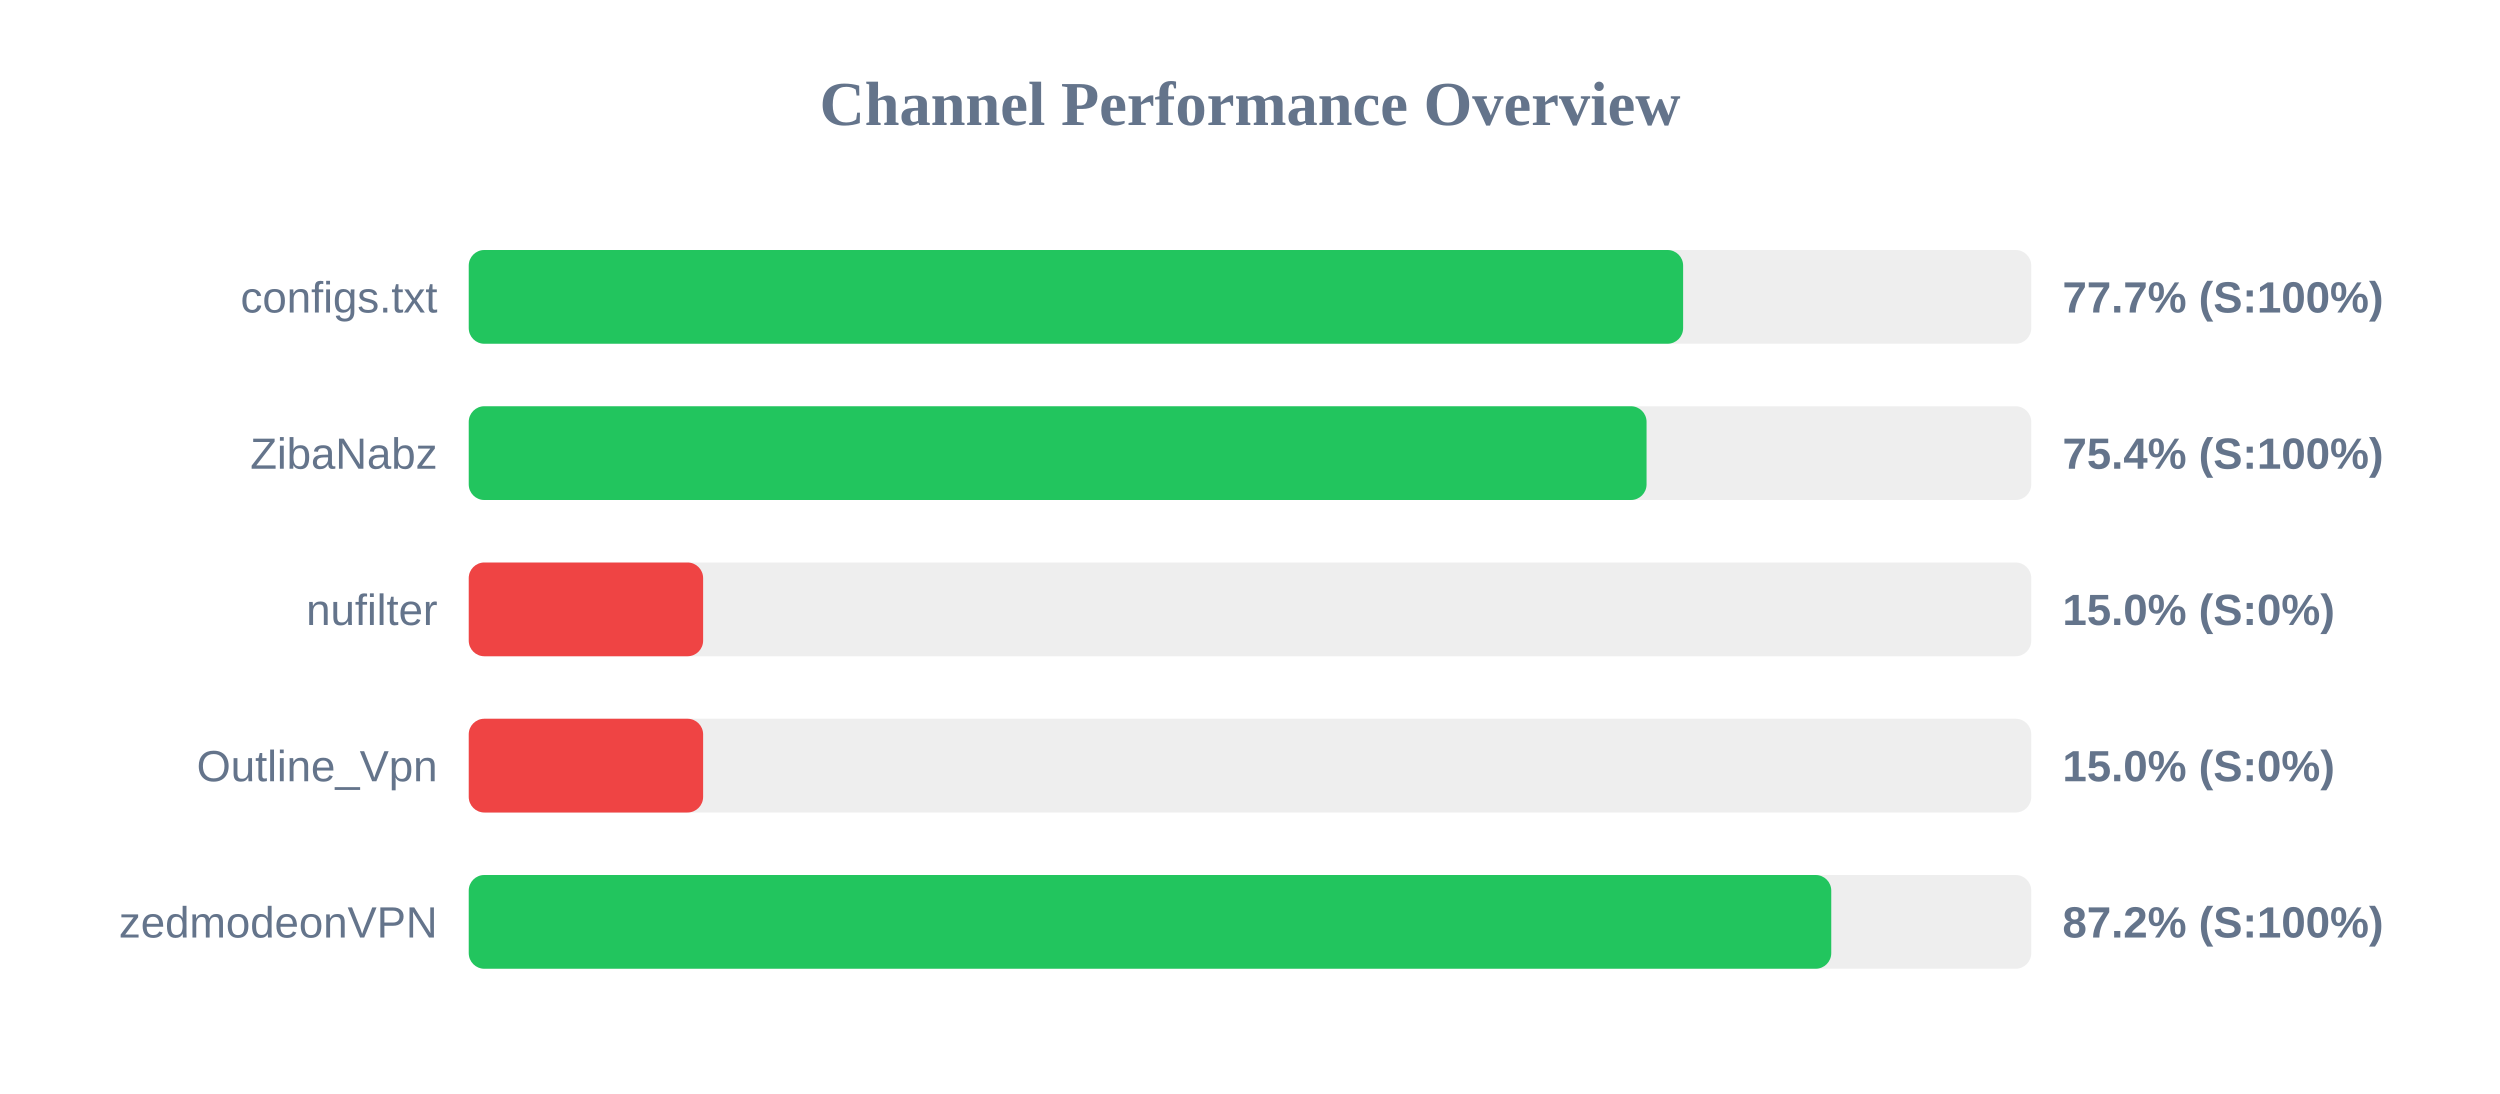
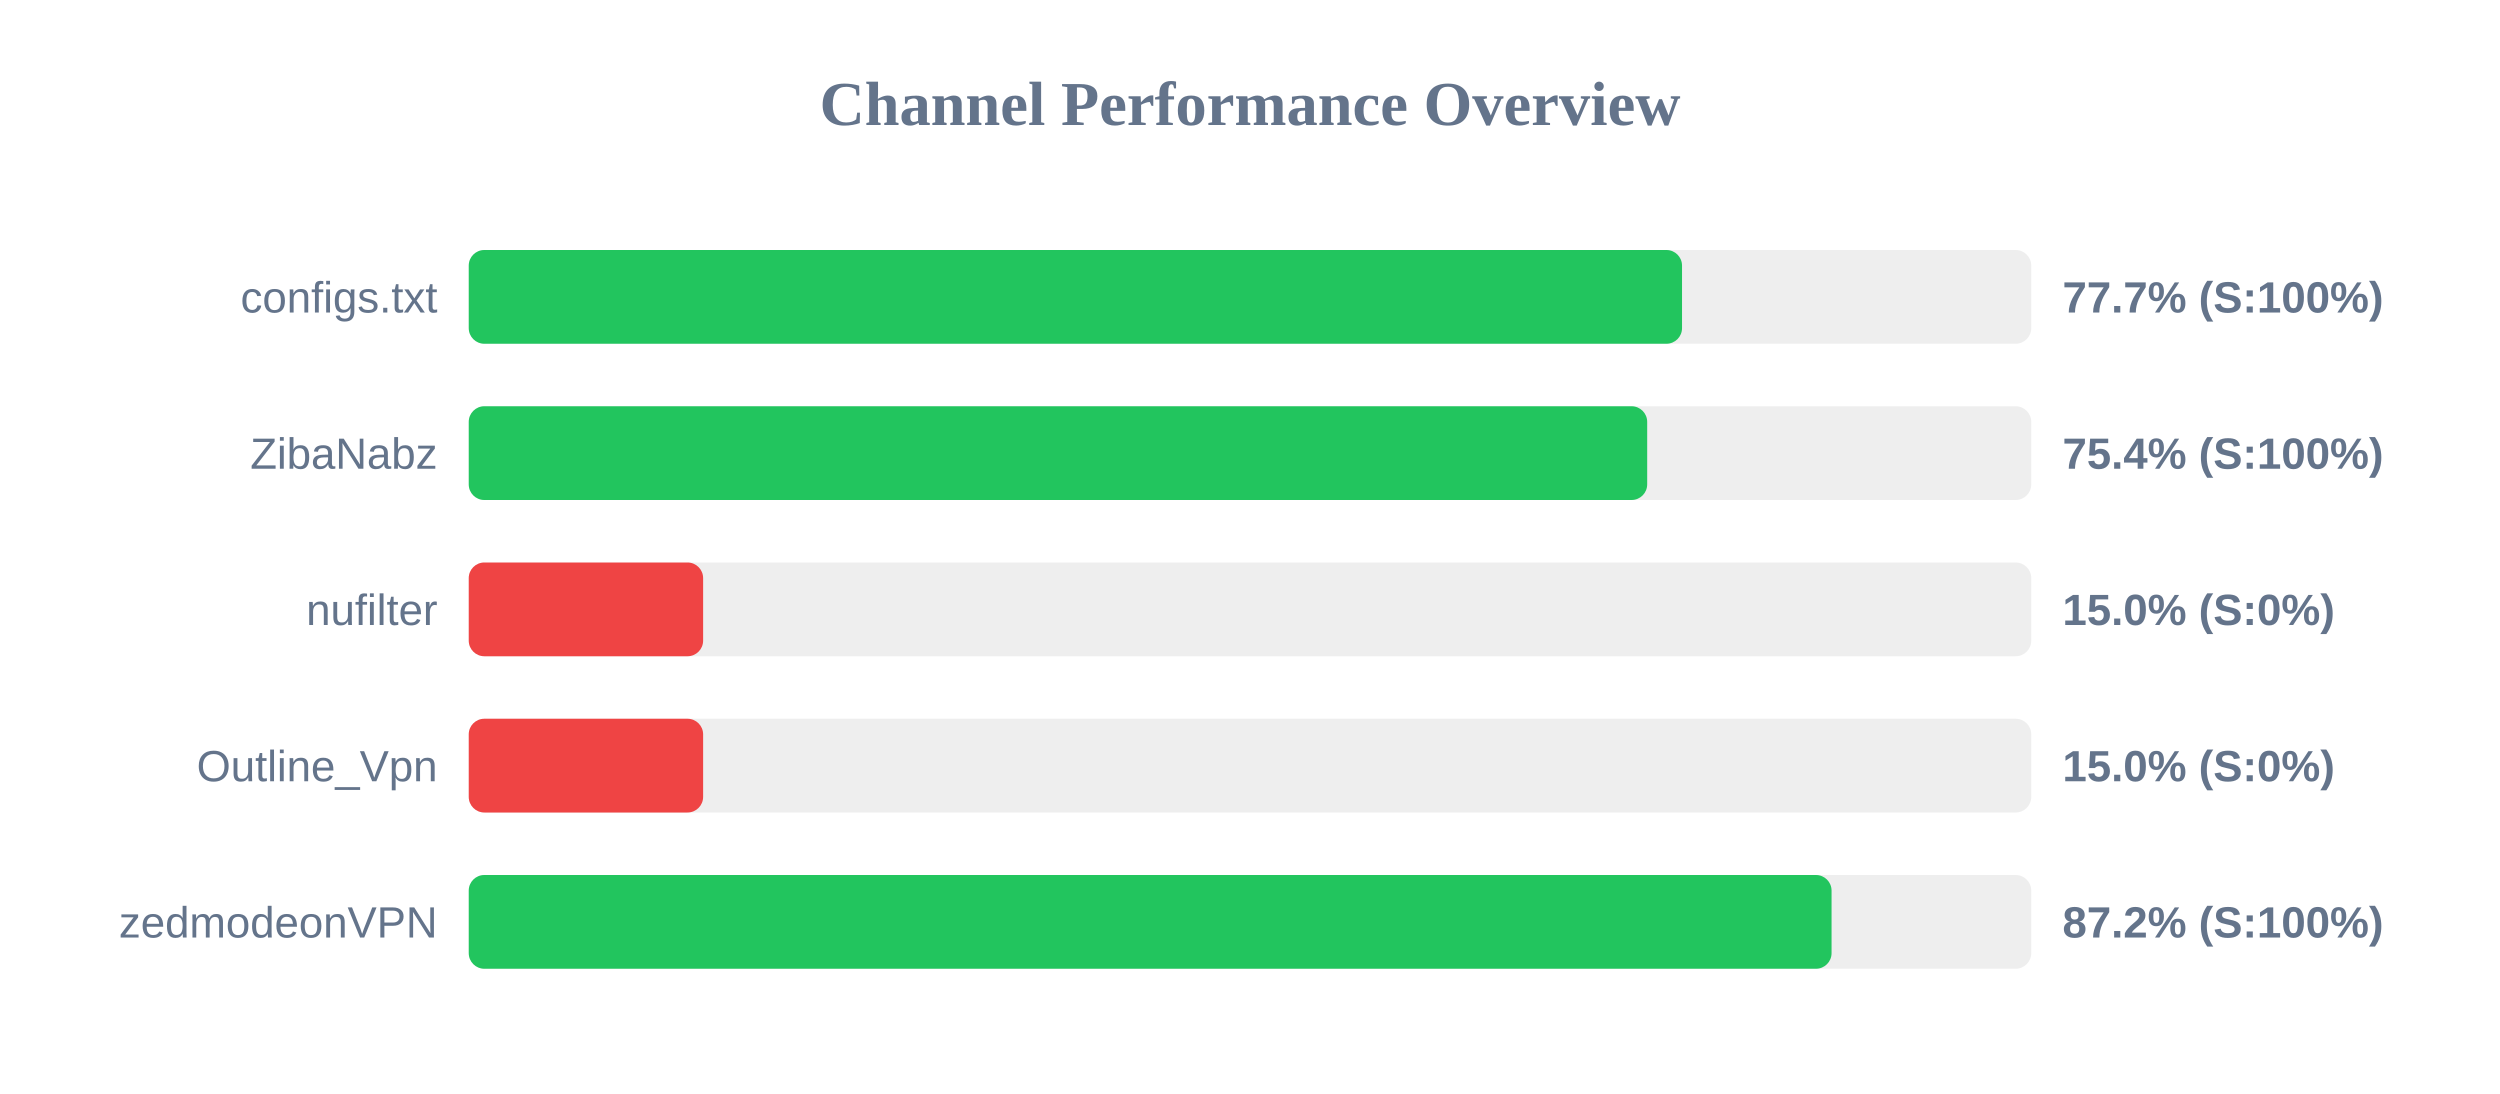
<svg xmlns="http://www.w3.org/2000/svg" width="800" height="350" version="1.1">
  <style>
        .row { font: 14px Arial; fill: #64748b; }
        .score { font: bold 14px Arial; fill: #64748b; }
    </style>
  <text x="400" y="40" text-anchor="middle" font-size="20px" font-weight="bold" fill="#64748b">Channel Performance Overview</text>
  <rect x="150" y="80" width="500" height="30" fill="#eee" rx="5" />
-   <rect x="150" y="80" width="388.6" height="30" fill="#22c55e" rx="5" />
+   <rect x="150" y="80" width="388.25" height="30" fill="#22c55e" rx="5" />
  <text x="140" y="100" text-anchor="end" class="row">configs.txt</text>
  <text x="660" y="100" text-anchor="start" class="score">77.7% (S:100%)</text>
  <rect x="150" y="130" width="500" height="30" fill="#eee" rx="5" />
-   <rect x="150" y="130" width="376.9" height="30" fill="#22c55e" rx="5" />
+   <rect x="150" y="130" width="377.1" height="30" fill="#22c55e" rx="5" />
  <text x="140" y="150" text-anchor="end" class="row">ZibaNabz</text>
  <text x="660" y="150" text-anchor="start" class="score">75.4% (S:100%)</text>
  <rect x="150" y="180" width="500" height="30" fill="#eee" rx="5" />
  <rect x="150" y="180" width="75.0" height="30" fill="#ef4444" rx="5" />
  <text x="140" y="200" text-anchor="end" class="row">nufilter</text>
  <text x="660" y="200" text-anchor="start" class="score">15.0% (S:0%)</text>
  <rect x="150" y="230" width="500" height="30" fill="#eee" rx="5" />
  <rect x="150" y="230" width="75.0" height="30" fill="#ef4444" rx="5" />
  <text x="140" y="250" text-anchor="end" class="row">Outline_Vpn</text>
  <text x="660" y="250" text-anchor="start" class="score">15.0% (S:0%)</text>
  <rect x="150" y="280" width="500" height="30" fill="#eee" rx="5" />
-   <rect x="150" y="280" width="436.0" height="30" fill="#22c55e" rx="5" />
+   <rect x="150" y="280" width="436.1" height="30" fill="#22c55e" rx="5" />
  <text x="140" y="300" text-anchor="end" class="row">zedmodeonVPN</text>
  <text x="660" y="300" text-anchor="start" class="score">87.2% (S:100%)</text>
</svg>
